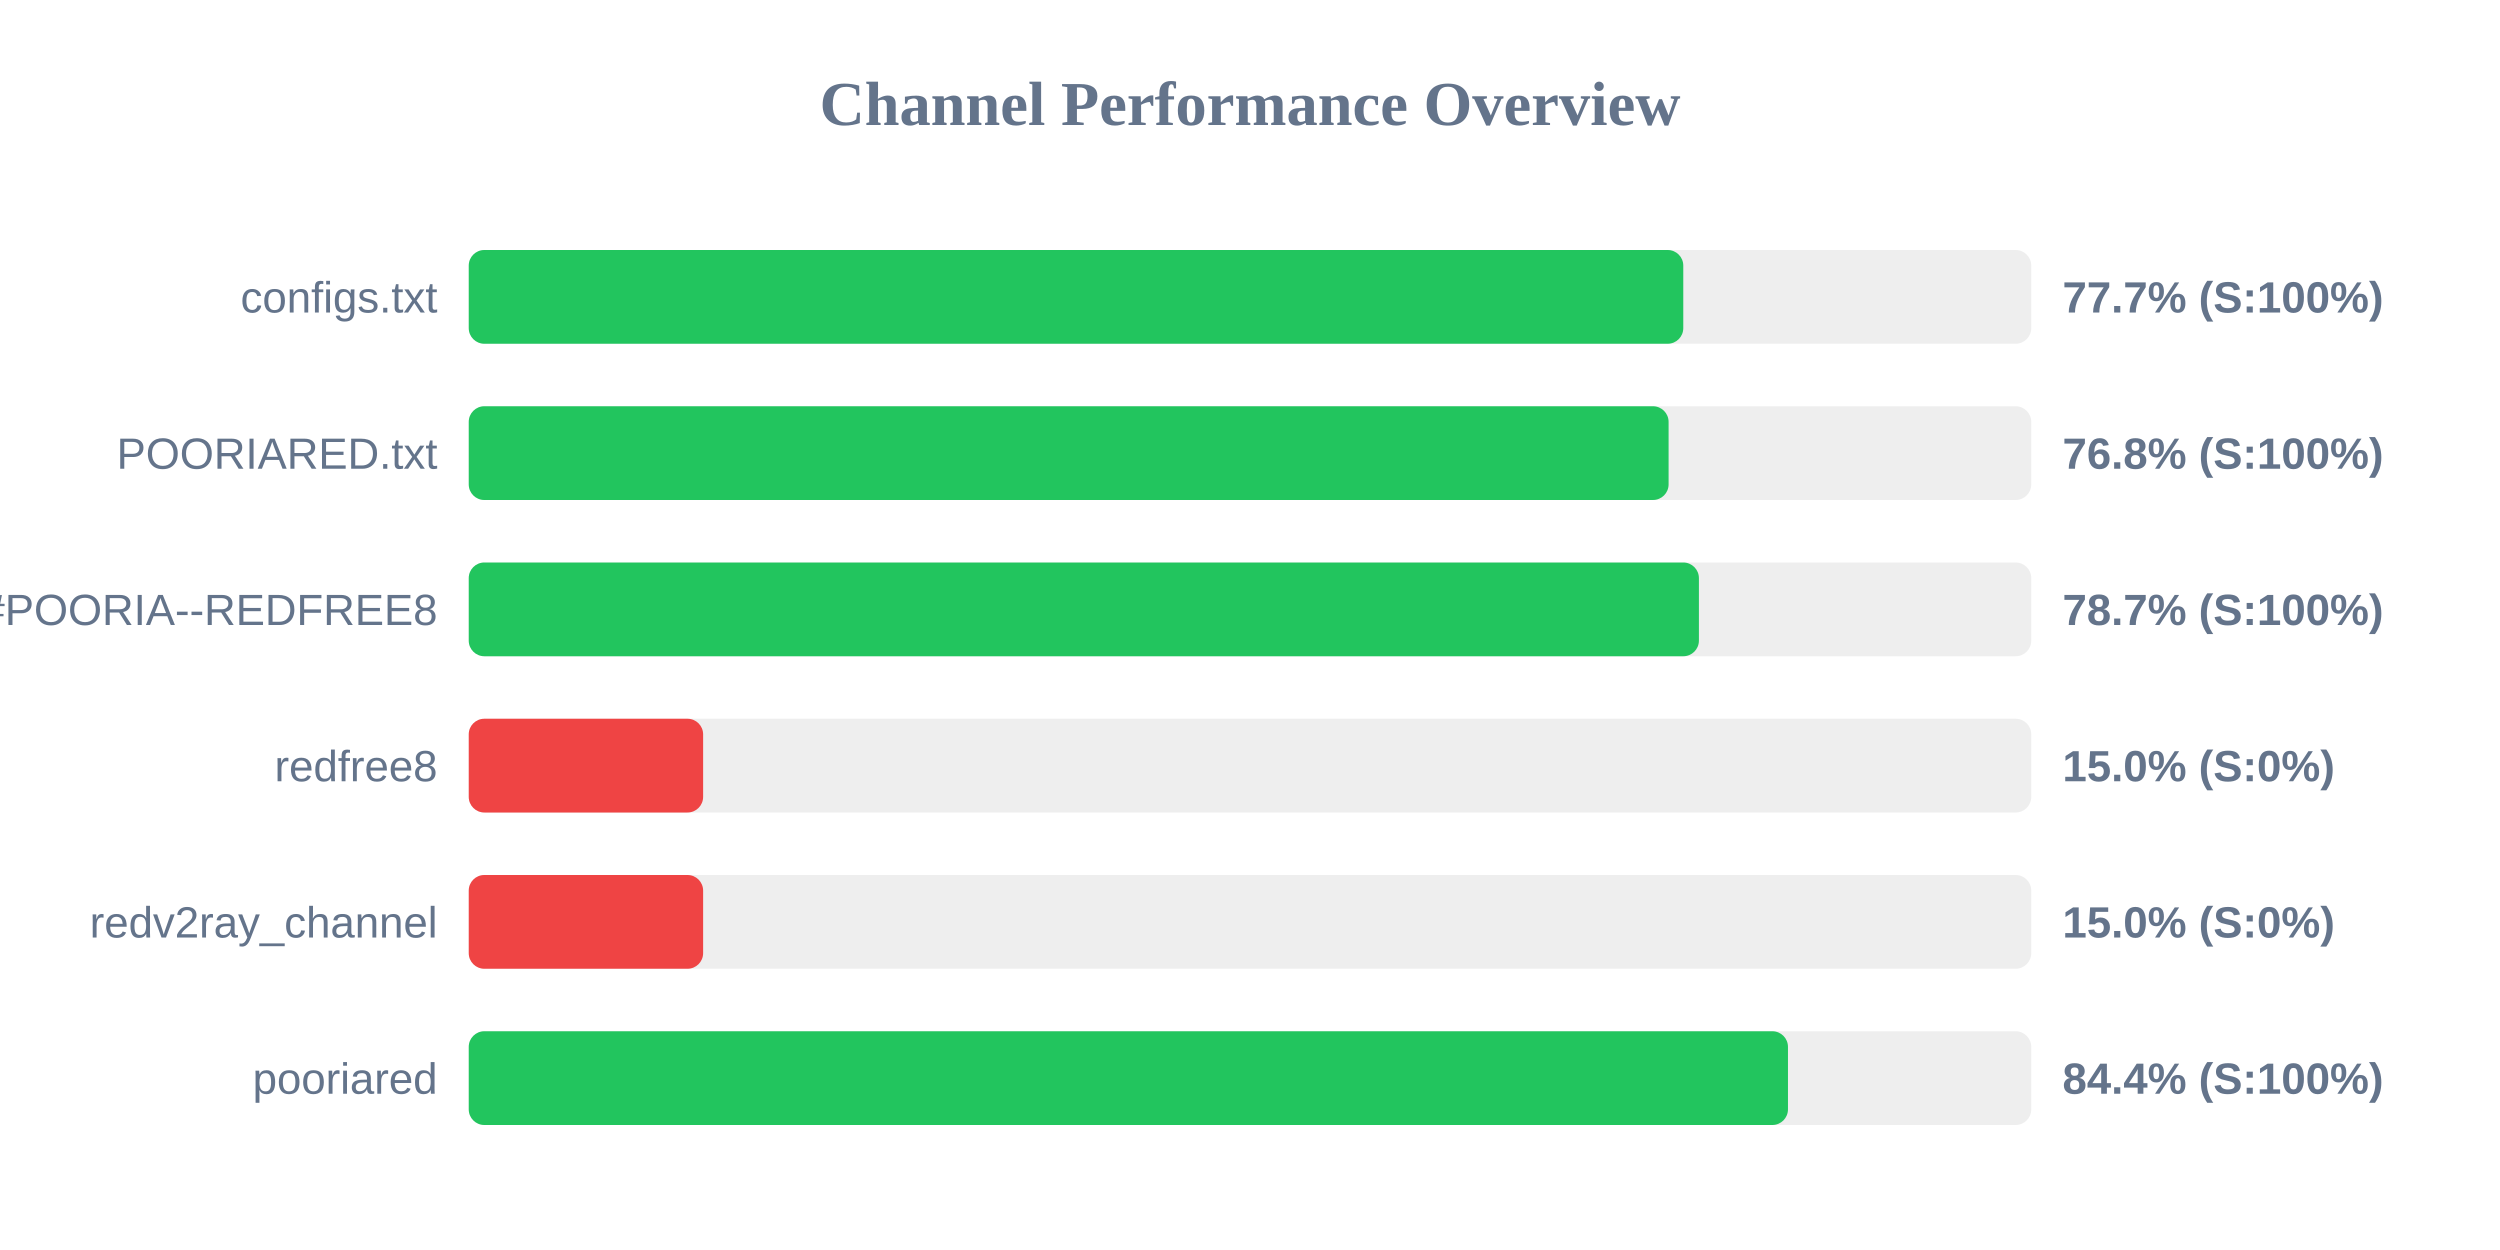
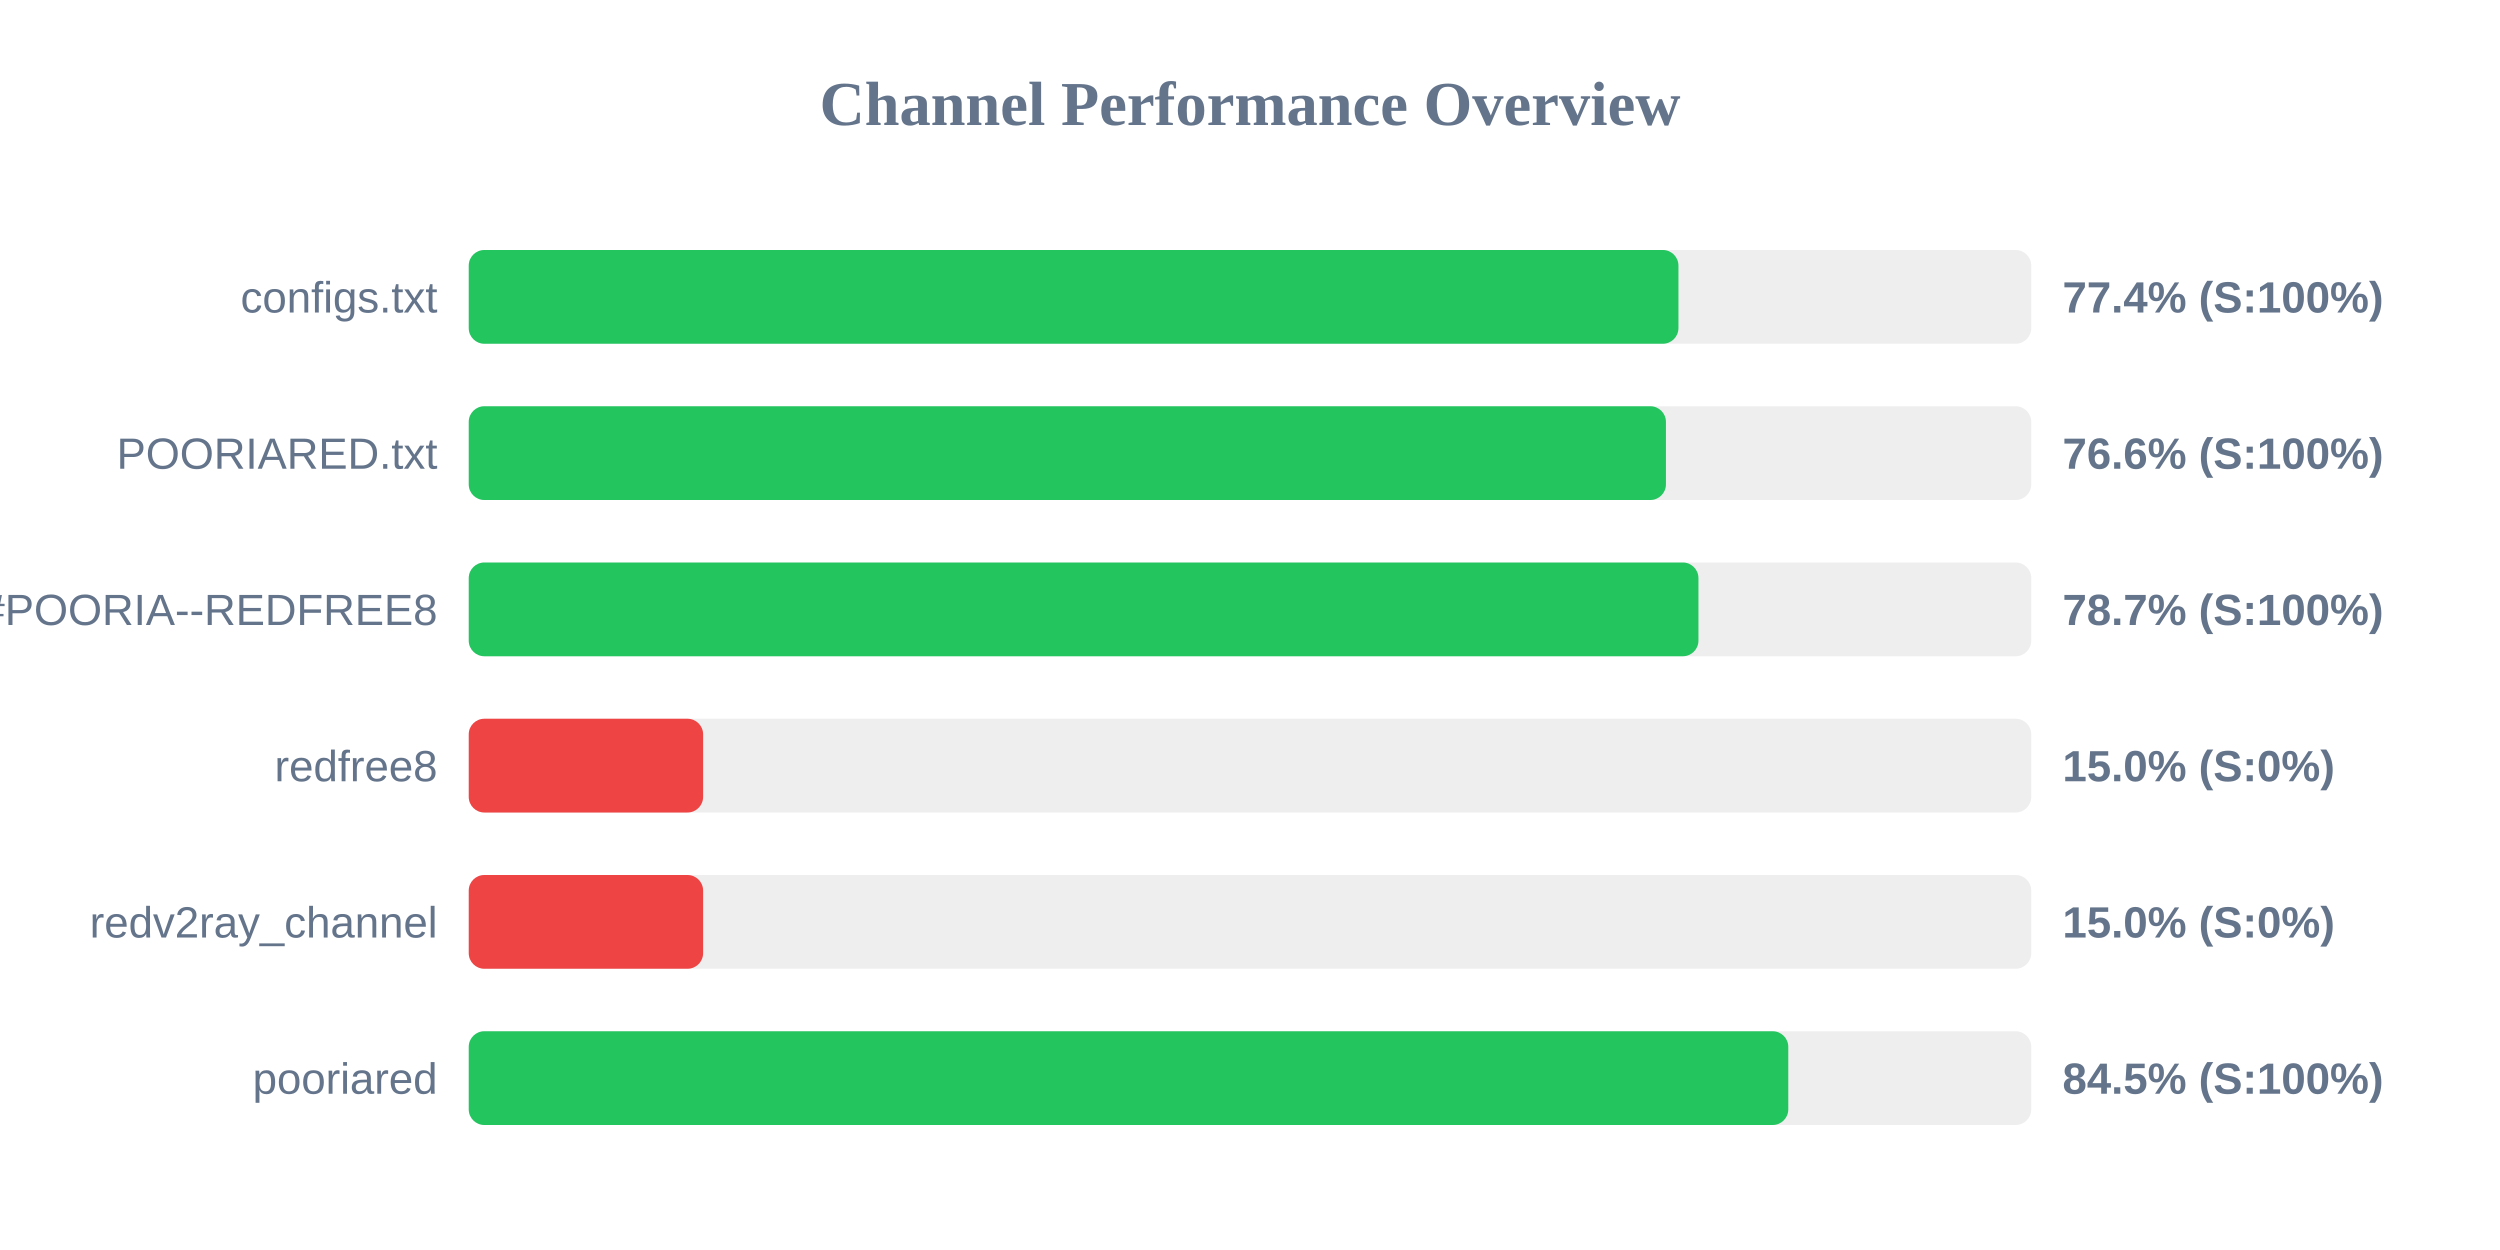
<svg xmlns="http://www.w3.org/2000/svg" width="800" height="400" version="1.1">
  <style>
        .row { font: 14px Arial; fill: #64748b; }
        .score { font: bold 14px Arial; fill: #64748b; }
    </style>
  <text x="400" y="40" text-anchor="middle" font-size="20px" font-weight="bold" fill="#64748b">Channel Performance Overview</text>
  <rect x="150" y="80" width="500" height="30" fill="#eee" rx="5" />
-   <rect x="150" y="80" width="388.65" height="30" fill="#22c55e" rx="5" />
+   <rect x="150" y="80" width="387.1" height="30" fill="#22c55e" rx="5" />
  <text x="140" y="100" text-anchor="end" class="row">configs.txt</text>
-   <text x="660" y="100" text-anchor="start" class="score">77.7% (S:100%)</text>
+   <text x="660" y="100" text-anchor="start" class="score">77.4% (S:100%)</text>
  <rect x="150" y="130" width="500" height="30" fill="#eee" rx="5" />
-   <rect x="150" y="130" width="383.95" height="30" fill="#22c55e" rx="5" />
+   <rect x="150" y="130" width="383.1" height="30" fill="#22c55e" rx="5" />
  <text x="140" y="150" text-anchor="end" class="row">POORIARED.txt</text>
-   <text x="660" y="150" text-anchor="start" class="score">76.8% (S:100%)</text>
+   <text x="660" y="150" text-anchor="start" class="score">76.6% (S:100%)</text>
  <rect x="150" y="180" width="500" height="30" fill="#eee" rx="5" />
-   <rect x="150" y="180" width="393.65" height="30" fill="#22c55e" rx="5" />
+   <rect x="150" y="180" width="393.5" height="30" fill="#22c55e" rx="5" />
  <text x="140" y="200" text-anchor="end" class="row">POORIA--REDFREE8.txt#POORIA--REDFREE8</text>
  <text x="660" y="200" text-anchor="start" class="score">78.7% (S:100%)</text>
  <rect x="150" y="230" width="500" height="30" fill="#eee" rx="5" />
  <rect x="150" y="230" width="75.0" height="30" fill="#ef4444" rx="5" />
  <text x="140" y="250" text-anchor="end" class="row">redfree8</text>
  <text x="660" y="250" text-anchor="start" class="score">15.0% (S:0%)</text>
  <rect x="150" y="280" width="500" height="30" fill="#eee" rx="5" />
  <rect x="150" y="280" width="75.0" height="30" fill="#ef4444" rx="5" />
  <text x="140" y="300" text-anchor="end" class="row">redv2ray_channel</text>
  <text x="660" y="300" text-anchor="start" class="score">15.0% (S:0%)</text>
  <rect x="150" y="330" width="500" height="30" fill="#eee" rx="5" />
-   <rect x="150" y="330" width="422.15" height="30" fill="#22c55e" rx="5" />
+   <rect x="150" y="330" width="422.25" height="30" fill="#22c55e" rx="5" />
  <text x="140" y="350" text-anchor="end" class="row">pooriared</text>
-   <text x="660" y="350" text-anchor="start" class="score">84.4% (S:100%)</text>
+   <text x="660" y="350" text-anchor="start" class="score">84.5% (S:100%)</text>
</svg>
